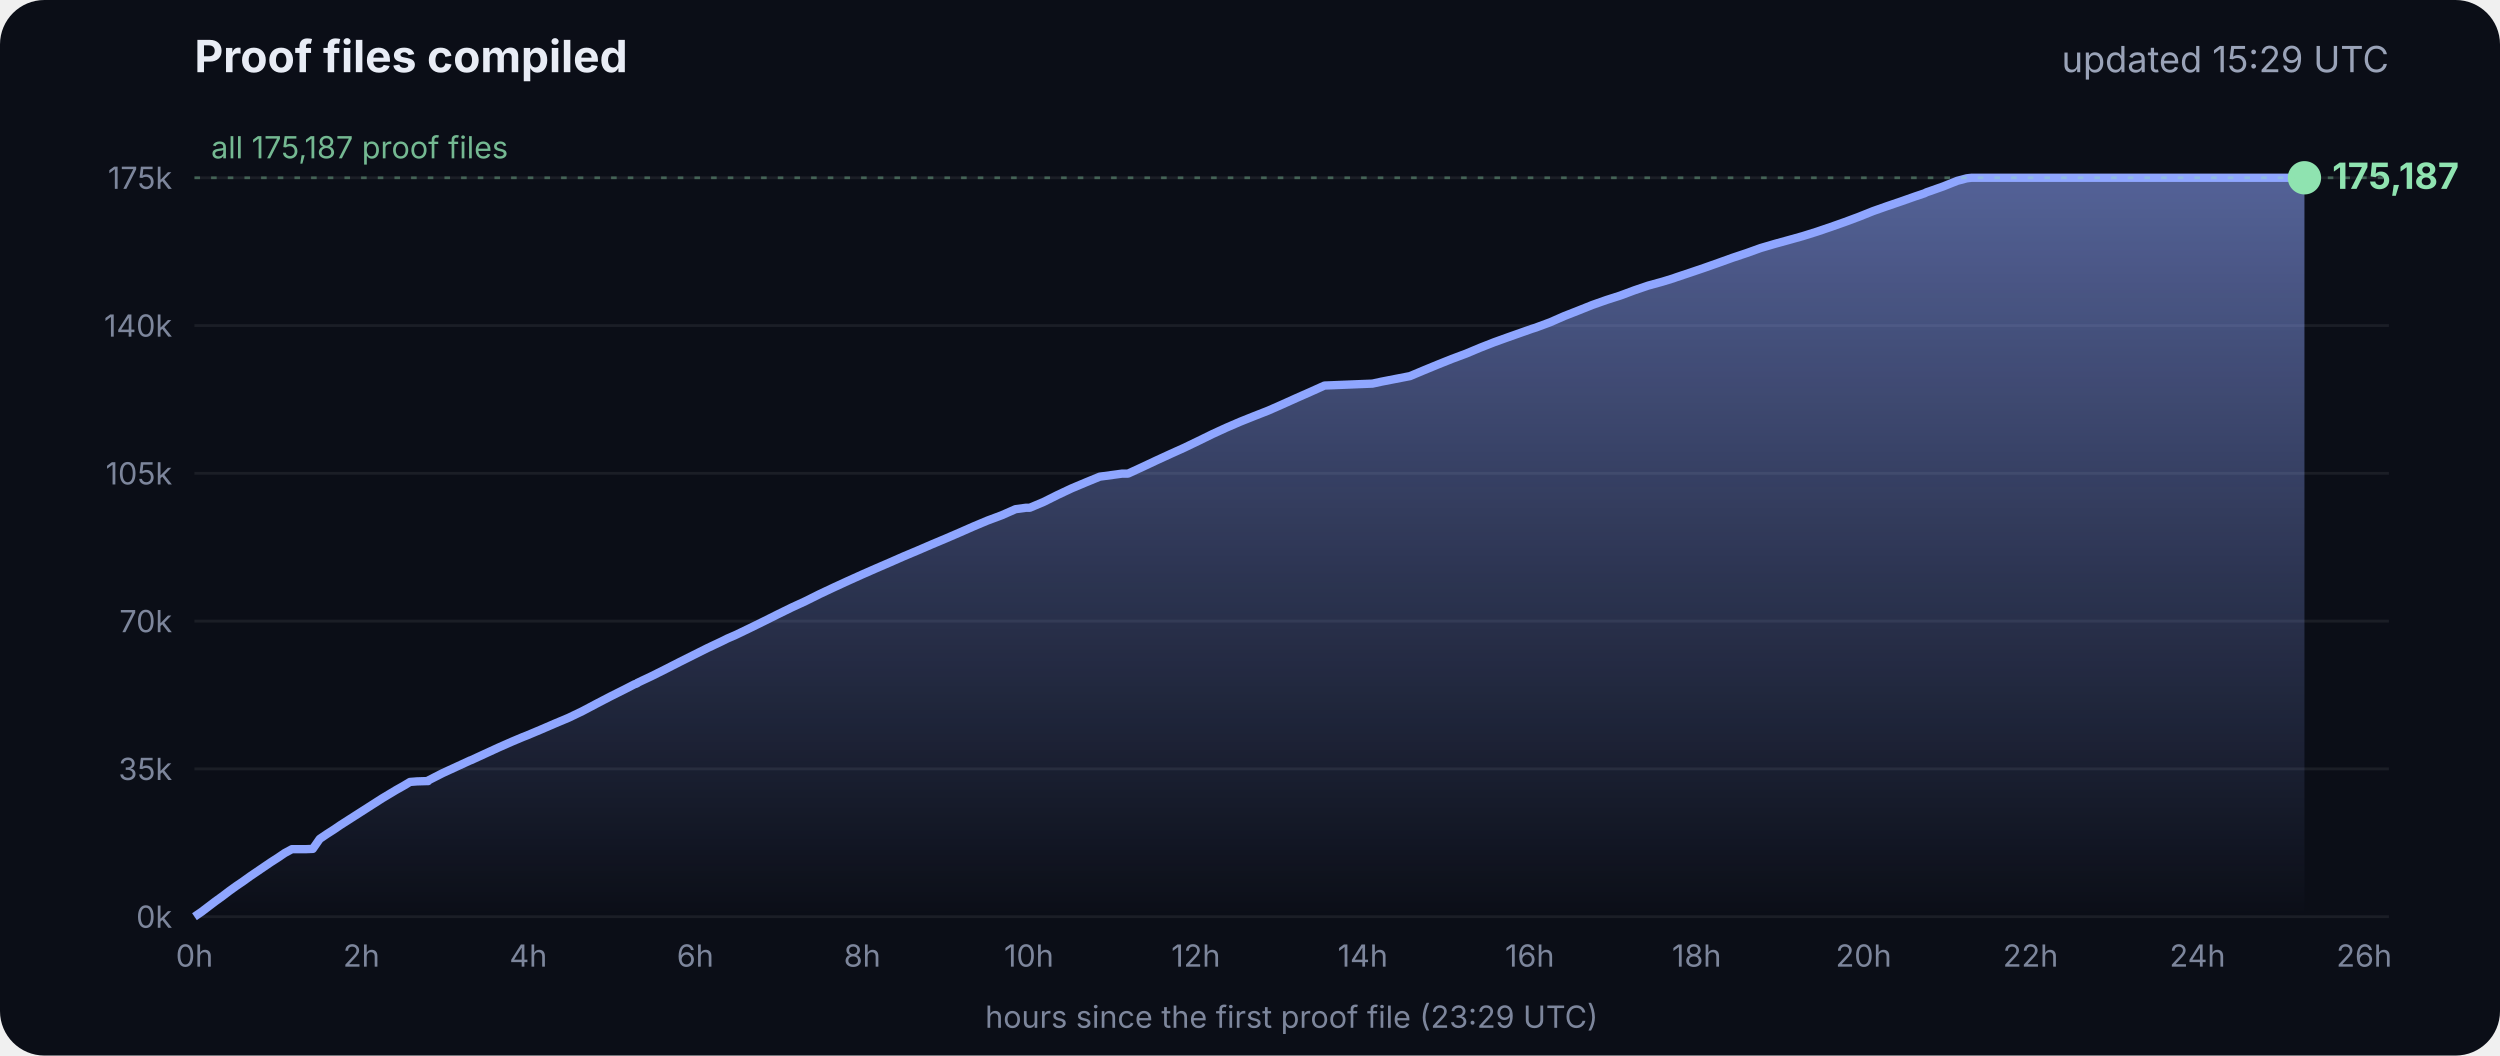
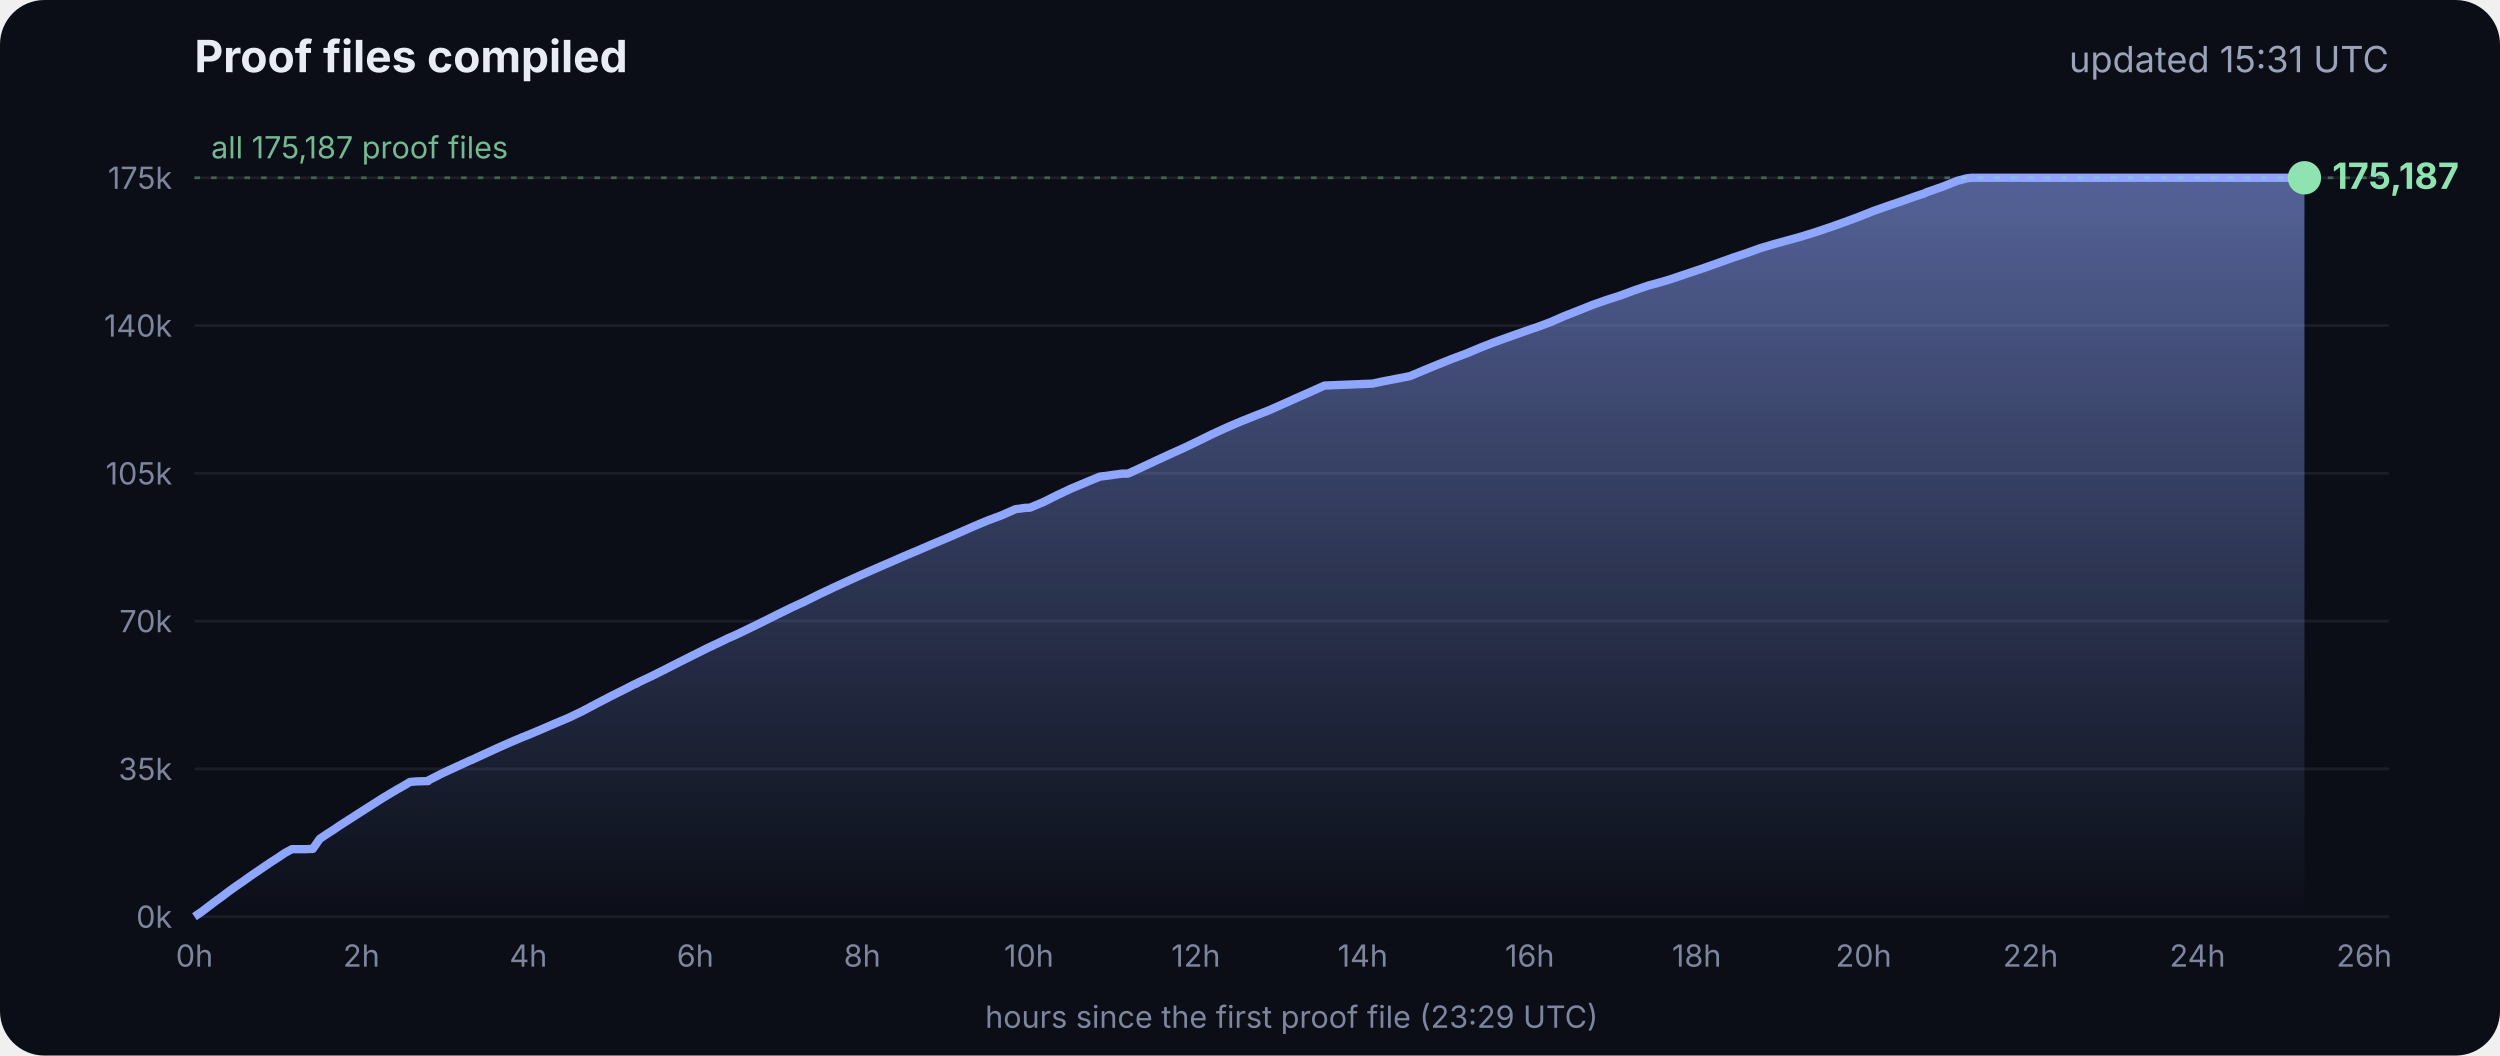
<svg xmlns="http://www.w3.org/2000/svg" viewBox="0 0 900 380" font-family="Inter, -apple-system, Segoe UI, sans-serif">
  <defs>
    <linearGradient id="g" x1="0" y1="0" x2="0" y2="1">
      <stop offset="0" stop-color="#8fa6ff" stop-opacity=".55" />
      <stop offset="1" stop-color="#8fa6ff" stop-opacity="0" />
    </linearGradient>
  </defs>
  <rect width="900" height="380" rx="16" fill="#0b0e17" />
  <text x="70" y="26" fill="#e8ecf5" font-size="16" font-weight="700">Proof files compiled</text>
-   <text x="860" y="26" fill="#9aa3b8" font-size="13" text-anchor="end">updated 15:29 UTC</text>
+   <text x="860" y="26" fill="#9aa3b8" font-size="13" text-anchor="end">updated 15:31 UTC</text>
  <line x1="70" x2="860" y1="330.0" y2="330.0" stroke="#ffffff" stroke-opacity=".07" />
  <text x="62" y="334.0" fill="#7d869c" font-size="11" text-anchor="end">0k</text>
  <line x1="70" x2="860" y1="276.8" y2="276.8" stroke="#ffffff" stroke-opacity=".07" />
  <text x="62" y="280.8" fill="#7d869c" font-size="11" text-anchor="end">35k</text>
  <line x1="70" x2="860" y1="223.6" y2="223.6" stroke="#ffffff" stroke-opacity=".07" />
  <text x="62" y="227.6" fill="#7d869c" font-size="11" text-anchor="end">70k</text>
  <line x1="70" x2="860" y1="170.4" y2="170.4" stroke="#ffffff" stroke-opacity=".07" />
  <text x="62" y="174.4" fill="#7d869c" font-size="11" text-anchor="end">105k</text>
  <line x1="70" x2="860" y1="117.2" y2="117.2" stroke="#ffffff" stroke-opacity=".07" />
  <text x="62" y="121.2" fill="#7d869c" font-size="11" text-anchor="end">140k</text>
  <line x1="70" x2="860" y1="64.0" y2="64.0" stroke="#ffffff" stroke-opacity=".07" />
  <text x="62" y="68.0" fill="#7d869c" font-size="11" text-anchor="end">175k</text>
  <text x="70.0" y="348" fill="#7d869c" font-size="11" text-anchor="middle">0h</text>
  <text x="130.1" y="348" fill="#7d869c" font-size="11" text-anchor="middle">2h</text>
  <text x="190.2" y="348" fill="#7d869c" font-size="11" text-anchor="middle">4h</text>
  <text x="250.3" y="348" fill="#7d869c" font-size="11" text-anchor="middle">6h</text>
  <text x="310.4" y="348" fill="#7d869c" font-size="11" text-anchor="middle">8h</text>
  <text x="370.4" y="348" fill="#7d869c" font-size="11" text-anchor="middle">10h</text>
  <text x="430.5" y="348" fill="#7d869c" font-size="11" text-anchor="middle">12h</text>
  <text x="490.6" y="348" fill="#7d869c" font-size="11" text-anchor="middle">14h</text>
  <text x="550.7" y="348" fill="#7d869c" font-size="11" text-anchor="middle">16h</text>
  <text x="610.8" y="348" fill="#7d869c" font-size="11" text-anchor="middle">18h</text>
  <text x="670.9" y="348" fill="#7d869c" font-size="11" text-anchor="middle">20h</text>
  <text x="731.0" y="348" fill="#7d869c" font-size="11" text-anchor="middle">22h</text>
  <text x="791.1" y="348" fill="#7d869c" font-size="11" text-anchor="middle">24h</text>
  <text x="851.1" y="348" fill="#7d869c" font-size="11" text-anchor="middle">26h</text>
  <polygon points="70.0,330.0 70.0,330.0 72.5,328.3 75.0,326.4 77.5,324.5 80.0,322.7 82.5,320.8 85.0,319.0 87.5,317.3 90.0,315.5 92.5,313.8 95.0,312.1 97.5,310.4 100.0,308.8 102.5,307.1 105.1,305.7 107.6,305.7 110.1,305.7 112.6,305.6 115.1,302.0 117.6,300.3 120.1,298.7 122.6,297.0 125.1,295.4 127.6,293.8 130.1,292.2 132.6,290.6 135.1,289.0 137.6,287.4 140.1,285.9 142.6,284.4 145.1,283.0 147.6,281.5 150.1,281.3 153.5,281.2 153.7,281.2 154.1,281.2 154.3,280.9 159.4,278.3 164.4,276.0 169.4,273.7 169.5,273.7 174.5,271.4 179.5,269.1 184.5,266.9 188.3,265.3 189.6,264.8 194.6,262.7 199.7,260.5 204.7,258.4 209.7,256.0 214.8,253.3 219.8,250.7 224.8,248.2 228.5,246.3 228.9,246.2 229.5,245.9 229.5,245.8 234.6,243.4 239.6,240.9 244.7,238.3 249.7,235.8 254.7,233.3 259.8,230.9 261.8,229.9 264.8,228.6 269.8,226.2 274.9,223.7 279.9,221.2 285.0,218.7 290.0,216.4 295.0,213.9 300.1,211.5 305.1,209.2 310.2,206.9 315.2,204.7 320.3,202.5 325.3,200.3 330.3,198.2 335.4,196.0 340.4,193.9 345.5,191.7 350.5,189.5 355.5,187.4 360.6,185.5 365.6,183.3 369.3,182.8 370.7,182.8 375.7,180.7 380.7,178.2 385.8,175.8 390.8,173.7 395.9,171.6 404.0,170.5 406.1,170.5 411.1,168.2 416.2,165.8 421.2,163.5 426.3,161.2 431.3,158.8 436.4,156.3 441.4,154.0 446.5,151.8 451.5,149.8 456.6,147.8 461.6,145.6 466.7,143.3 471.7,141.1 476.8,138.8 494.1,138.1 497.3,137.4 507.6,135.4 512.6,133.3 517.7,131.2 522.7,129.2 527.8,127.3 532.8,125.2 537.9,123.2 542.9,121.4 548.0,119.6 551.4,118.4 553.0,117.9 553.5,117.7 558.1,116.0 563.1,113.8 568.2,111.8 573.2,109.8 578.3,108.0 583.3,106.4 588.4,104.5 593.4,102.8 598.5,101.4 602.4,100.2 603.5,99.8 608.6,98.1 613.6,96.4 618.7,94.6 623.7,92.8 628.8,91.1 633.8,89.3 635.5,88.8 638.9,87.8 644.0,86.4 649.0,85.0 654.1,83.4 659.1,81.7 664.2,79.9 669.3,78.0 674.3,76.0 679.4,74.2 684.4,72.5 689.5,70.7 692.8,69.6 693.6,69.2 694.5,68.9 699.6,67.1 704.6,65.1 708.0,64.2 708.8,64.1 709.7,64.0 713.4,64.0 715.2,64.0 718.5,64.0 723.5,64.0 728.6,64.0 733.7,64.0 738.7,64.0 743.7,64.0 748.8,64.0 753.9,64.0 758.9,64.0 764.0,64.0 769.0,64.0 774.1,64.0 779.1,64.0 784.2,64.0 789.2,64.0 794.3,64.0 797.0,64.0 798.2,64.0 799.3,64.0 804.4,64.0 809.4,64.0 814.5,64.0 818.9,64.0 819.1,64.0 819.5,64.0 822.0,64.0 824.6,64.0 826.0,64.0 826.0,64.0 826.4,64.0 828.9,64.0 829.2,64.0 829.6,64.0 829.6,330.0" fill="url(#g)" />
  <polyline points="70.0,330.0 72.5,328.3 75.0,326.4 77.5,324.5 80.0,322.7 82.5,320.8 85.0,319.0 87.5,317.3 90.0,315.5 92.5,313.8 95.0,312.1 97.5,310.4 100.0,308.8 102.5,307.1 105.1,305.7 107.6,305.7 110.1,305.7 112.6,305.6 115.1,302.0 117.6,300.3 120.1,298.7 122.6,297.0 125.1,295.4 127.6,293.8 130.1,292.2 132.6,290.6 135.1,289.0 137.6,287.4 140.1,285.9 142.6,284.4 145.1,283.0 147.6,281.5 150.1,281.3 153.5,281.2 153.7,281.2 154.1,281.2 154.3,280.9 159.4,278.3 164.4,276.0 169.4,273.7 169.5,273.7 174.5,271.4 179.5,269.1 184.5,266.9 188.3,265.3 189.6,264.8 194.6,262.7 199.7,260.5 204.7,258.4 209.7,256.0 214.8,253.3 219.8,250.7 224.8,248.2 228.5,246.3 228.9,246.2 229.5,245.9 229.5,245.8 234.6,243.4 239.6,240.9 244.7,238.3 249.7,235.8 254.7,233.3 259.8,230.9 261.8,229.9 264.8,228.6 269.8,226.2 274.9,223.7 279.9,221.2 285.0,218.7 290.0,216.4 295.0,213.9 300.1,211.5 305.1,209.2 310.2,206.9 315.2,204.7 320.3,202.5 325.3,200.3 330.3,198.2 335.4,196.0 340.4,193.9 345.5,191.7 350.5,189.5 355.5,187.4 360.6,185.5 365.6,183.3 369.3,182.8 370.7,182.8 375.7,180.7 380.7,178.2 385.8,175.8 390.8,173.7 395.9,171.6 404.0,170.5 406.1,170.5 411.1,168.2 416.2,165.8 421.2,163.5 426.3,161.2 431.3,158.8 436.4,156.3 441.4,154.0 446.5,151.8 451.5,149.8 456.6,147.8 461.6,145.6 466.7,143.3 471.7,141.1 476.8,138.8 494.1,138.1 497.3,137.4 507.6,135.4 512.6,133.3 517.7,131.2 522.7,129.2 527.8,127.3 532.8,125.2 537.9,123.2 542.9,121.4 548.0,119.6 551.4,118.4 553.0,117.9 553.5,117.7 558.1,116.0 563.1,113.8 568.2,111.8 573.2,109.8 578.3,108.0 583.3,106.4 588.4,104.5 593.4,102.8 598.5,101.4 602.4,100.2 603.5,99.8 608.6,98.1 613.6,96.4 618.7,94.6 623.7,92.8 628.8,91.1 633.8,89.3 635.5,88.8 638.9,87.8 644.0,86.4 649.0,85.0 654.1,83.4 659.1,81.7 664.2,79.9 669.3,78.0 674.3,76.0 679.4,74.2 684.4,72.5 689.5,70.7 692.8,69.6 693.6,69.2 694.5,68.9 699.6,67.1 704.6,65.1 708.0,64.2 708.8,64.1 709.7,64.0 713.4,64.0 715.2,64.0 718.5,64.0 723.5,64.0 728.6,64.0 733.7,64.0 738.7,64.0 743.7,64.0 748.8,64.0 753.9,64.0 758.9,64.0 764.0,64.0 769.0,64.0 774.1,64.0 779.1,64.0 784.2,64.0 789.2,64.0 794.3,64.0 797.0,64.0 798.2,64.0 799.3,64.0 804.4,64.0 809.4,64.0 814.5,64.0 818.9,64.0 819.1,64.0 819.5,64.0 822.0,64.0 824.6,64.0 826.0,64.0 826.0,64.0 826.4,64.0 828.9,64.0 829.2,64.0 829.6,64.0" fill="none" stroke="#8fa6ff" stroke-width="3" stroke-linejoin="round" />
  <circle cx="829.6" cy="64.0" r="6" fill="#8fe3b0" />
  <text x="839.6" y="68.0" fill="#8fe3b0" font-size="13" font-weight="700">175,187</text>
  <line x1="70" x2="860" y1="64.0" y2="64.0" stroke="#8fe3b0" stroke-opacity=".35" stroke-dasharray="2 4" />
  <text x="76" y="57.0" fill="#8fe3b0" fill-opacity=".8" font-size="11">all 175,187 proof files</text>
  <text x="465" y="370" fill="#7d869c" font-size="11" text-anchor="middle">hours since the first proof file (23:29 UTC)</text>
</svg>
